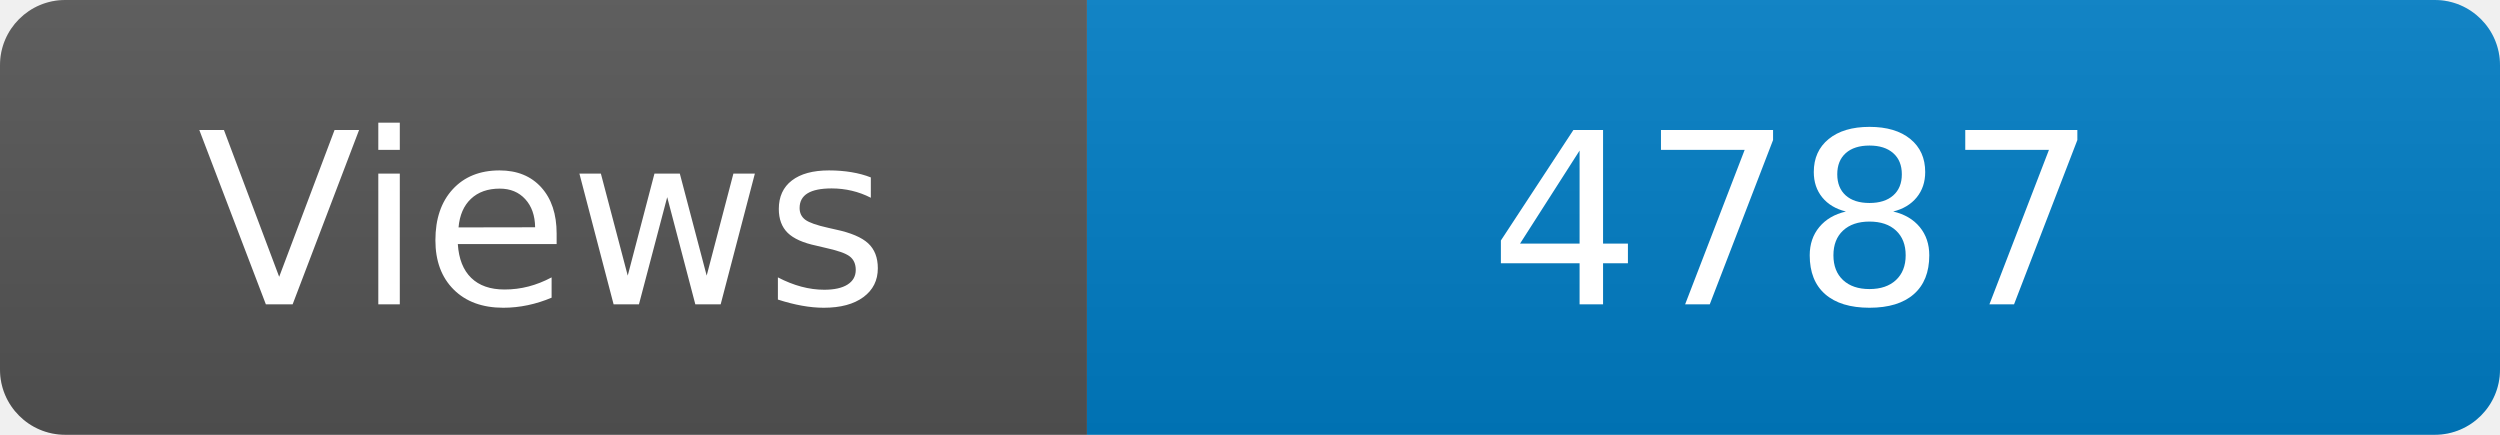
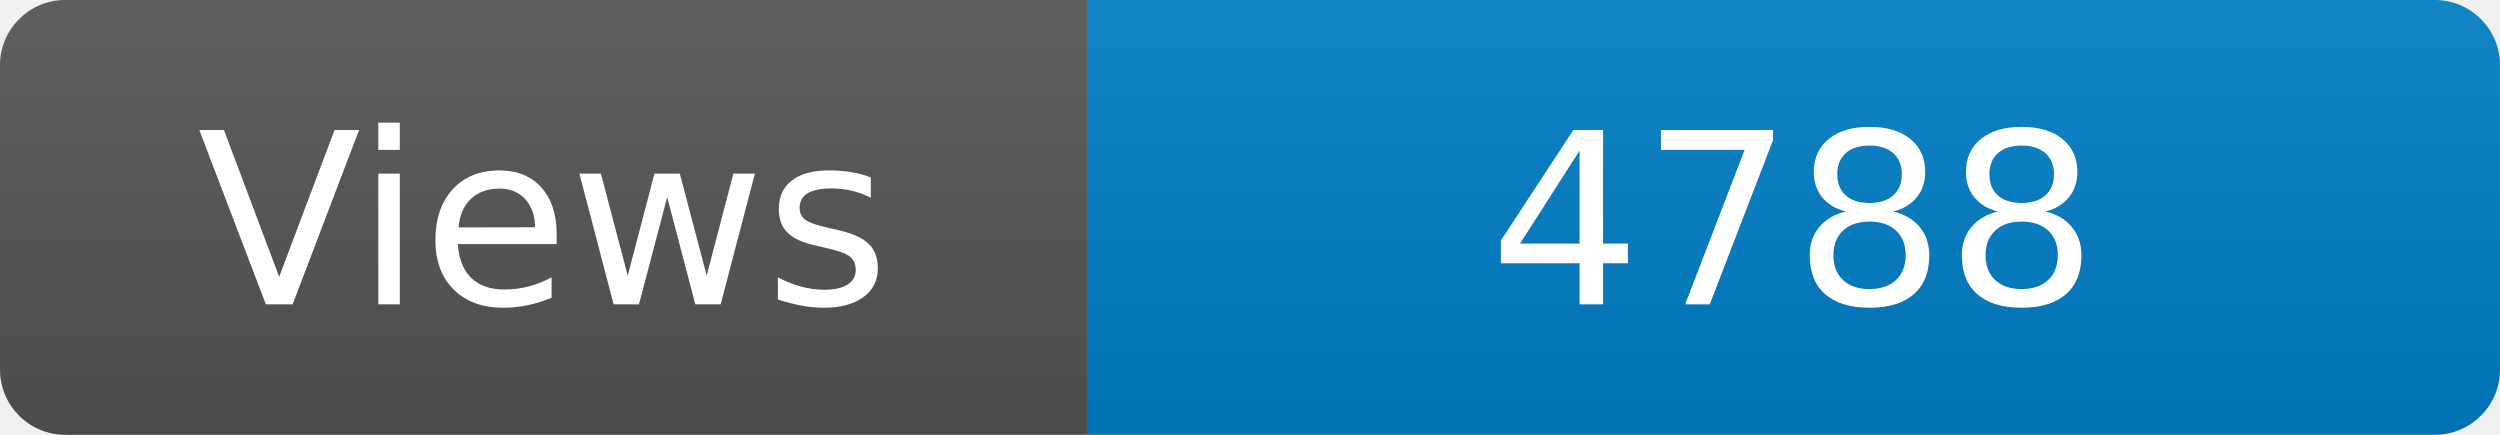
<svg xmlns="http://www.w3.org/2000/svg" width="115" height="20" role="img" aria-label="Maintained?: yes">
  <linearGradient id="s" x2="0" y2="100%">
    <stop offset="0" stop-color="#bbb" stop-opacity=".1" />
    <stop offset="1" stop-opacity=".1" />
  </linearGradient>
  <clipPath id="r">
    <rect width="115" height="20" rx="3" fill="#fff" />
  </clipPath>
  <g clip-path="url(#r)">
    <rect width="50" height="20" fill="#555" />
    <rect x="50" width="160" height="20" fill="#007ec6" />
    <rect width="115" height="20" fill="url(#s)" />
  </g>
  <g fill="#fff" text-anchor="middle" font-family="Verdana,Geneva,DejaVu Sans,sans-serif" font-size="110">
    <text x="250" y="140" transform="scale(.1)" fill="#fff">Views</text>
-     <text x="825" y="140" transform="scale(.1)" fill="#fff">4787</text>
+     <text x="825" y="140" transform="scale(.1)" fill="#fff">4788</text>
  </g>
</svg>
